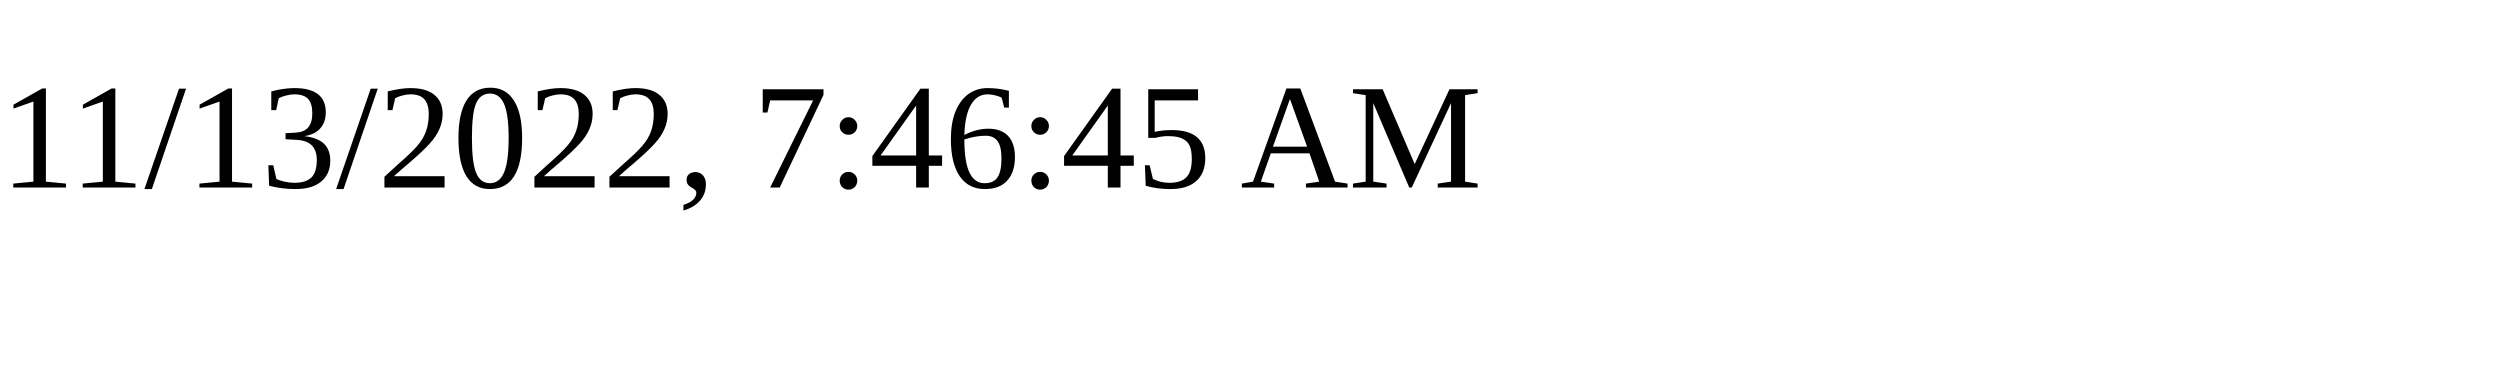
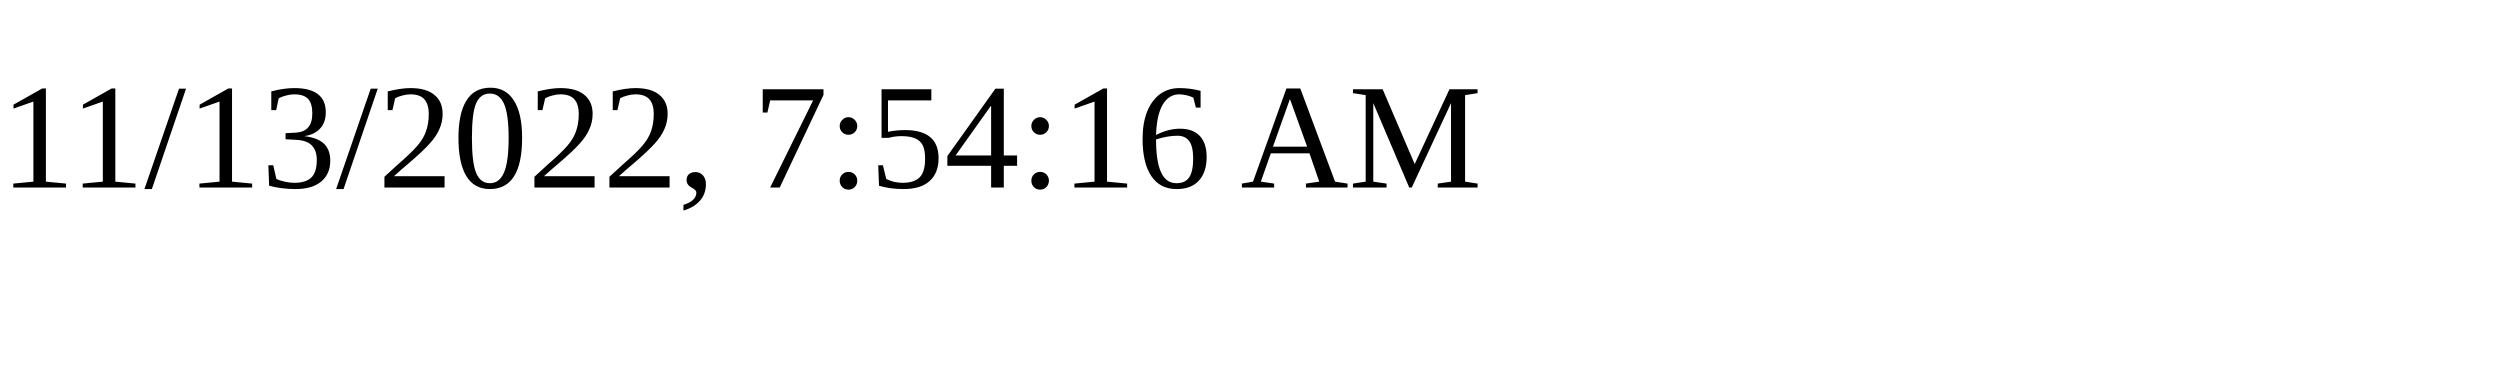
<svg xmlns="http://www.w3.org/2000/svg" height="30" width="200">
-   <text x="0" y="15">11/13/2022, 7:46:45 AM</text>
+   <text x="0" y="15">11/13/2022, 7:54:16 AM</text>
</svg>
